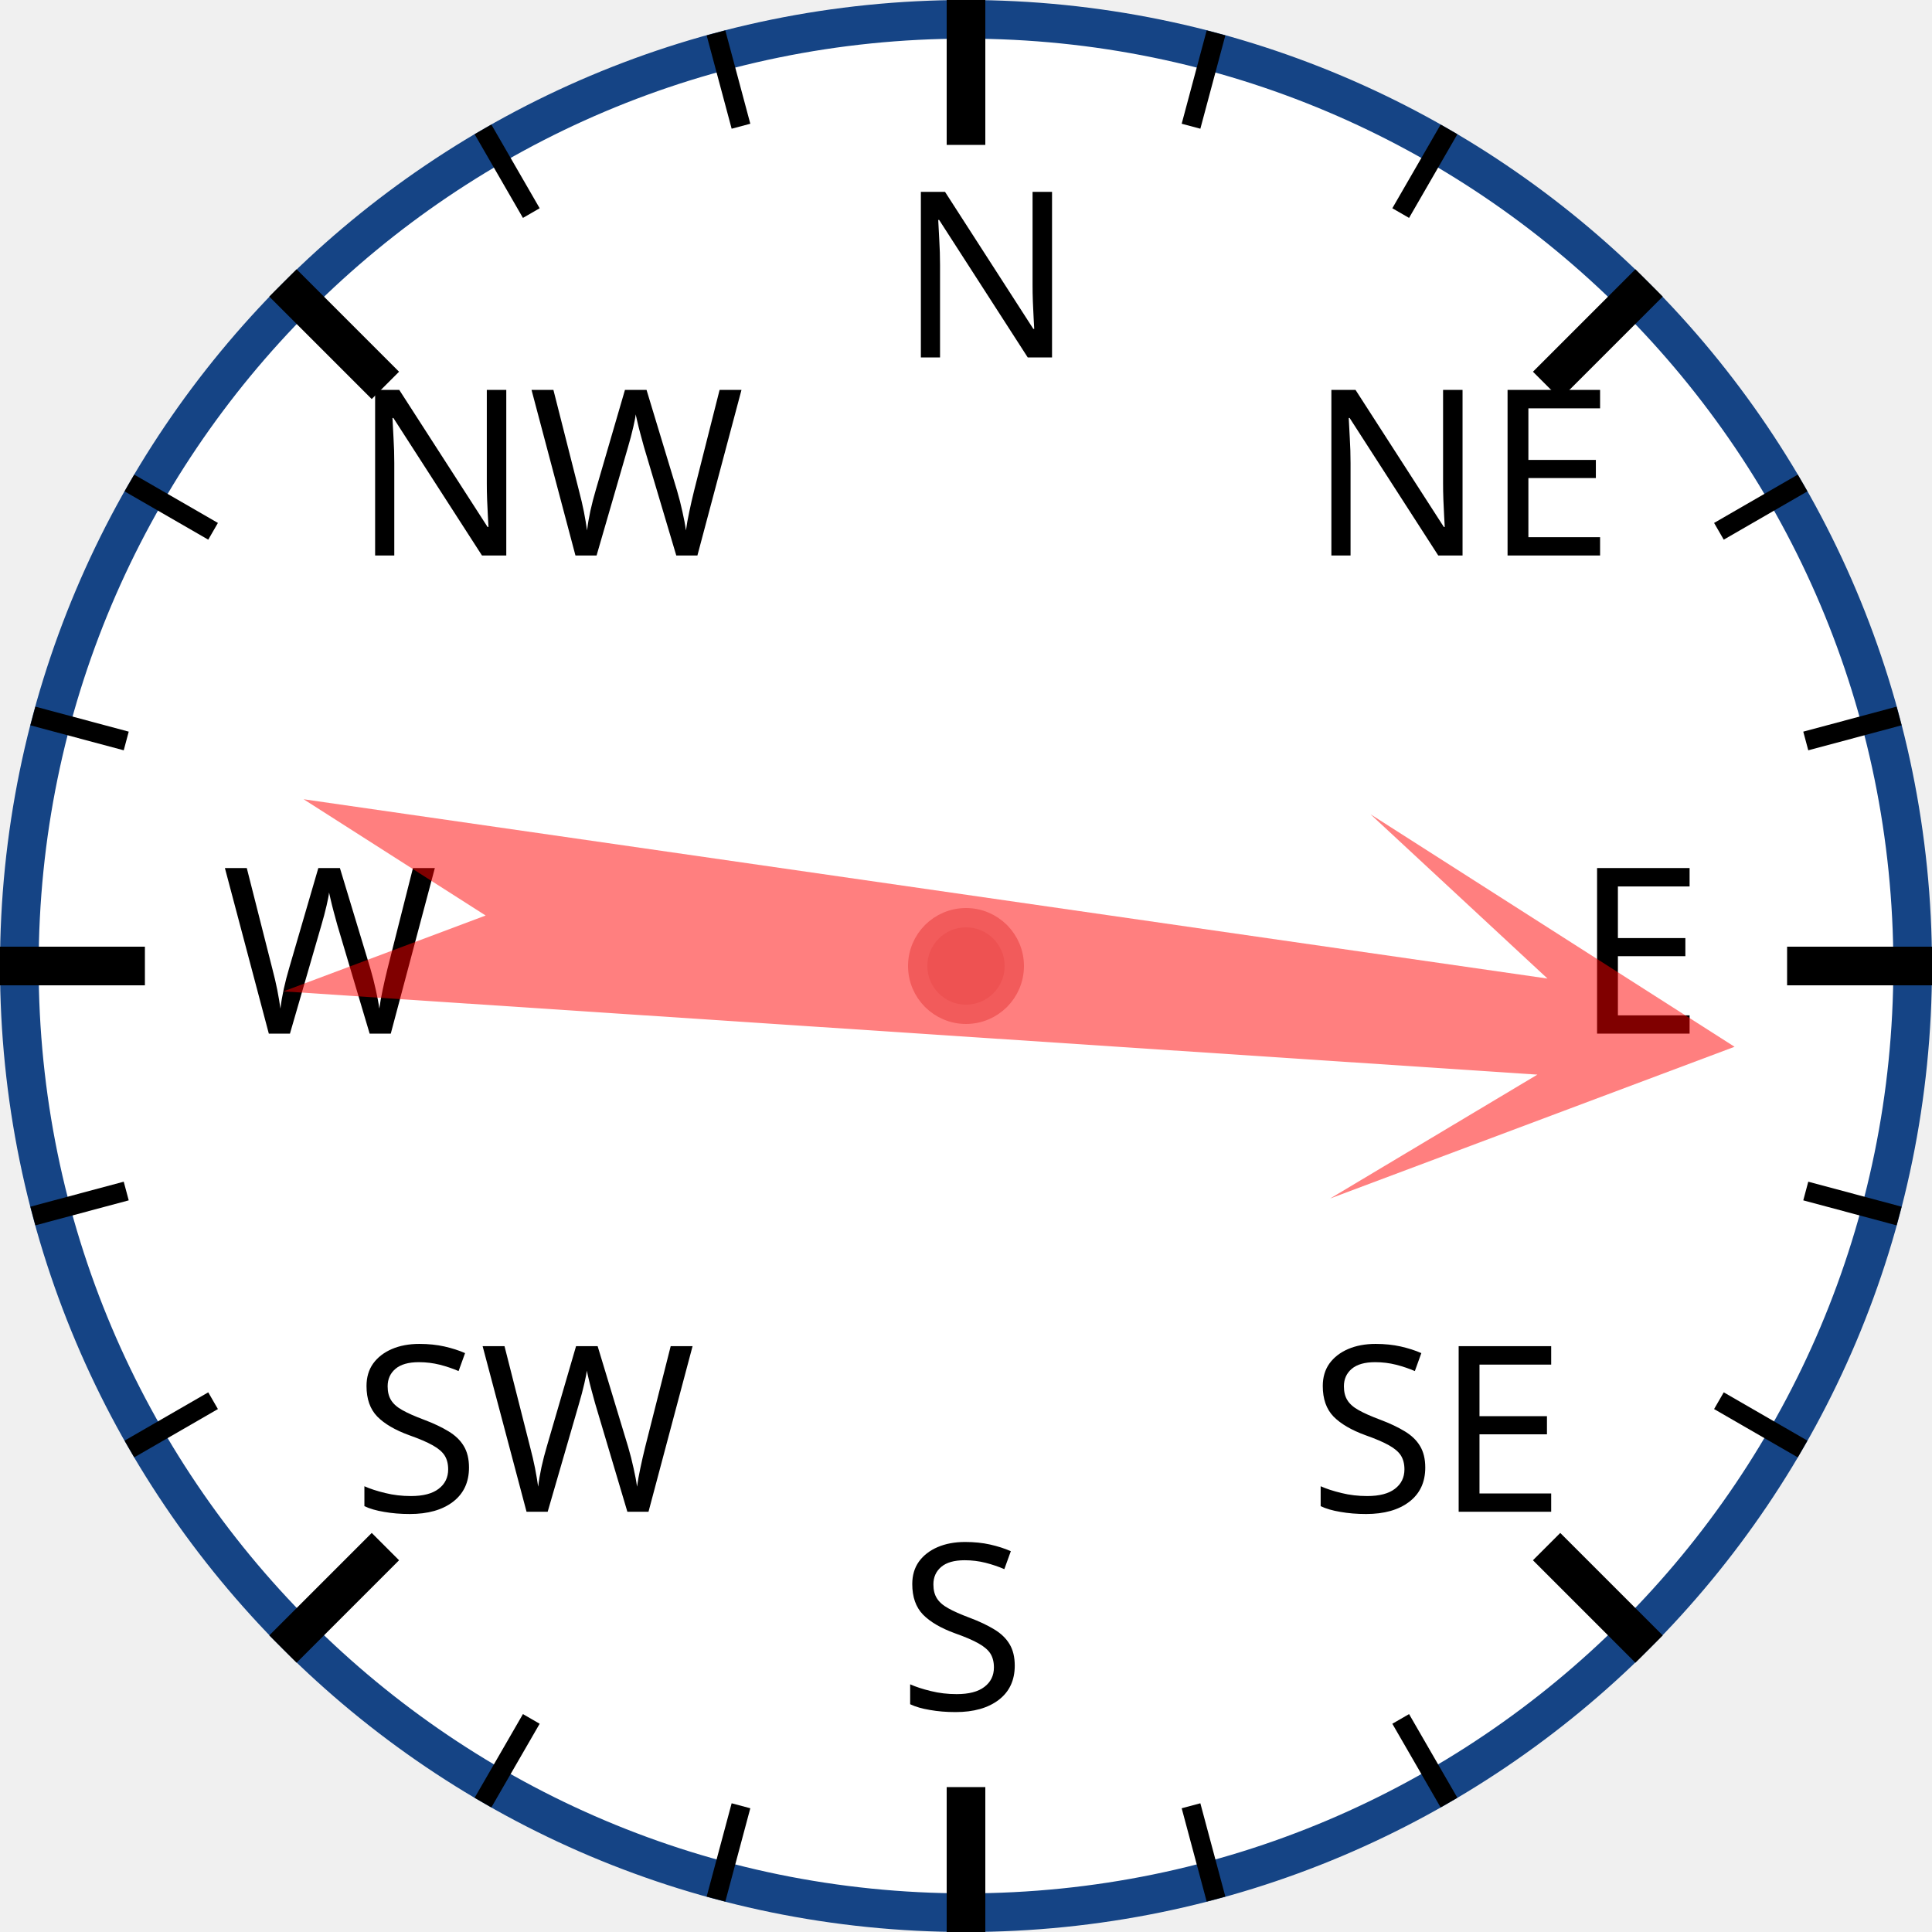
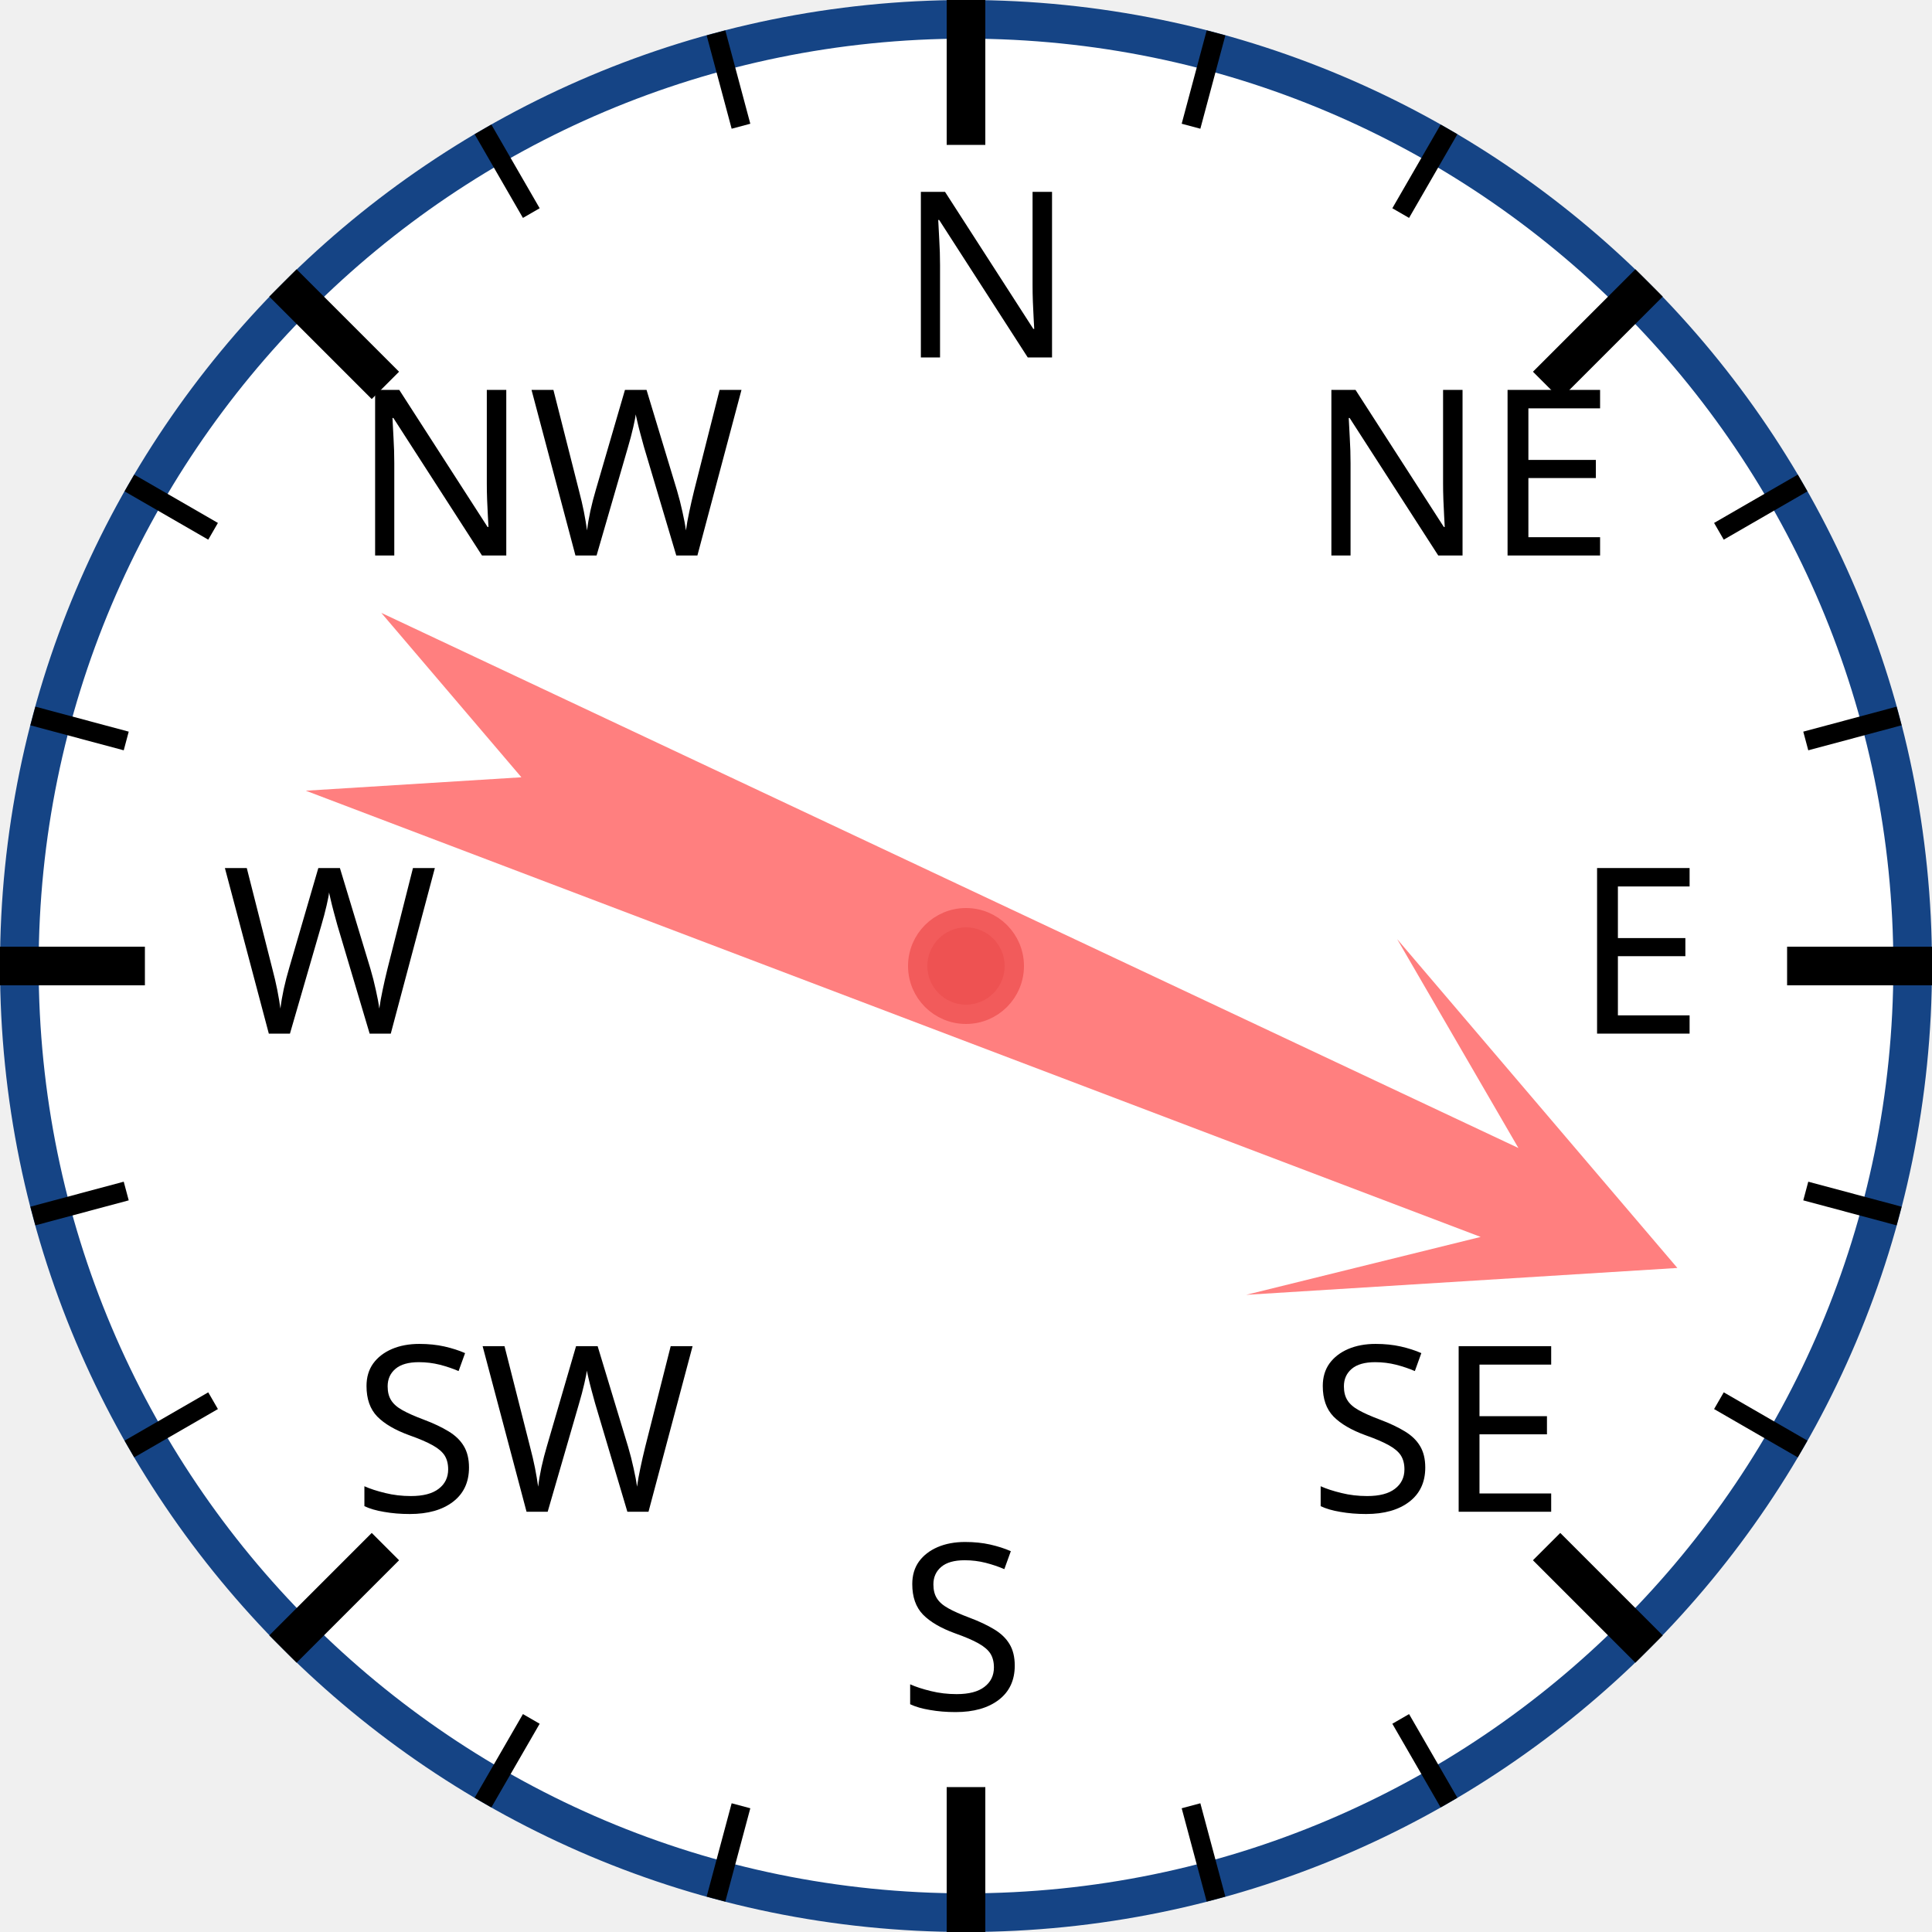
<svg xmlns="http://www.w3.org/2000/svg" width="120px" height="120px" viewBox="0 0 200 200">
  <circle cx="100" cy="100" r="98" style="fill: white; stroke: #154485; stroke-width: 4;" />
  <text x="93.0" y="37.0" style="font-family: sans-serif; font-size: 18pt;">N</text>
  <line x1="100.0" y1="0.0" x2="100.0" y2="15.0" style="stroke: black; stroke-width: 4;" />
  <line x1="74.118" y1="3.407" x2="76.706" y2="13.067" style="stroke: black; stroke-width: 2;" />
  <line x1="50" y1="13.397" x2="55" y2="22.058" style="stroke: black; stroke-width: 2;" />
  <text x="36.503" y="57.503" style="font-family: sans-serif; font-size: 18pt;">NW</text>
  <line x1="29.289" y1="29.289" x2="39.896" y2="39.896" style="stroke: black; stroke-width: 4;" />
  <line x1="13.397" y1="50" x2="22.058" y2="55" style="stroke: black; stroke-width: 2;" />
  <line x1="3.407" y1="74.118" x2="13.067" y2="76.706" style="stroke: black; stroke-width: 2;" />
  <text x="23.0" y="107.0" style="font-family: sans-serif; font-size: 18pt;">W</text>
  <line x1="0.0" y1="100.0" x2="15.0" y2="100.0" style="stroke: black; stroke-width: 4;" />
  <line x1="3.407" y1="125.882" x2="13.067" y2="123.294" style="stroke: black; stroke-width: 2;" />
  <line x1="13.397" y1="150" x2="22.058" y2="145" style="stroke: black; stroke-width: 2;" />
  <text x="36.503" y="156.497" style="font-family: sans-serif; font-size: 18pt;">SW</text>
  <line x1="29.289" y1="170.711" x2="39.896" y2="160.104" style="stroke: black; stroke-width: 4;" />
  <line x1="50" y1="186.603" x2="55" y2="177.942" style="stroke: black; stroke-width: 2;" />
  <line x1="74.118" y1="196.593" x2="76.706" y2="186.933" style="stroke: black; stroke-width: 2;" />
  <text x="93" y="177.0" style="font-family: sans-serif; font-size: 18pt;">S</text>
  <line x1="100" y1="200.0" x2="100" y2="185.0" style="stroke: black; stroke-width: 4;" />
  <line x1="125.882" y1="196.593" x2="123.294" y2="186.933" style="stroke: black; stroke-width: 2;" />
  <line x1="150.0" y1="186.603" x2="145.0" y2="177.942" style="stroke: black; stroke-width: 2;" />
  <text x="135.497" y="156.497" style="font-family: sans-serif; font-size: 18pt;">SE</text>
  <line x1="170.711" y1="170.711" x2="160.104" y2="160.104" style="stroke: black; stroke-width: 4;" />
  <line x1="186.603" y1="150" x2="177.942" y2="145" style="stroke: black; stroke-width: 2;" />
  <line x1="196.593" y1="125.882" x2="186.933" y2="123.294" style="stroke: black; stroke-width: 2;" />
  <text x="163.0" y="107" style="font-family: sans-serif; font-size: 18pt;">E</text>
  <line x1="200.0" y1="100" x2="185.0" y2="100" style="stroke: black; stroke-width: 4;" />
  <line x1="196.593" y1="74.118" x2="186.933" y2="76.706" style="stroke: black; stroke-width: 2;" />
  <line x1="186.603" y1="50" x2="177.942" y2="55" style="stroke: black; stroke-width: 2;" />
  <text x="135.497" y="57.503" style="font-family: sans-serif; font-size: 18pt;">NE</text>
  <line x1="170.711" y1="29.289" x2="160.104" y2="39.896" style="stroke: black; stroke-width: 4;" />
  <line x1="150" y1="13.397" x2="145" y2="22.058" style="stroke: black; stroke-width: 2;" />
  <line x1="125.882" y1="3.407" x2="123.294" y2="13.067" style="stroke: black; stroke-width: 2;" />
-   <polygon points="100 20 120 60 105 40 110 170 100 150 90 170 95 40 80 60" style="fill: red; fill-opacity: 0.5;" transform="rotate(96,100,100)" />
+   <polygon points="100 20 120 60 105 40 110 170 100 150 90 170 95 40 80 60" style="fill: red; fill-opacity: 0.5;" transform="rotate(113,100,100)" />
  <circle cx="100" cy="100" r="5" style="fill: #EE5252; stroke: #F25B5B; stroke-width: 2;" />
</svg>
